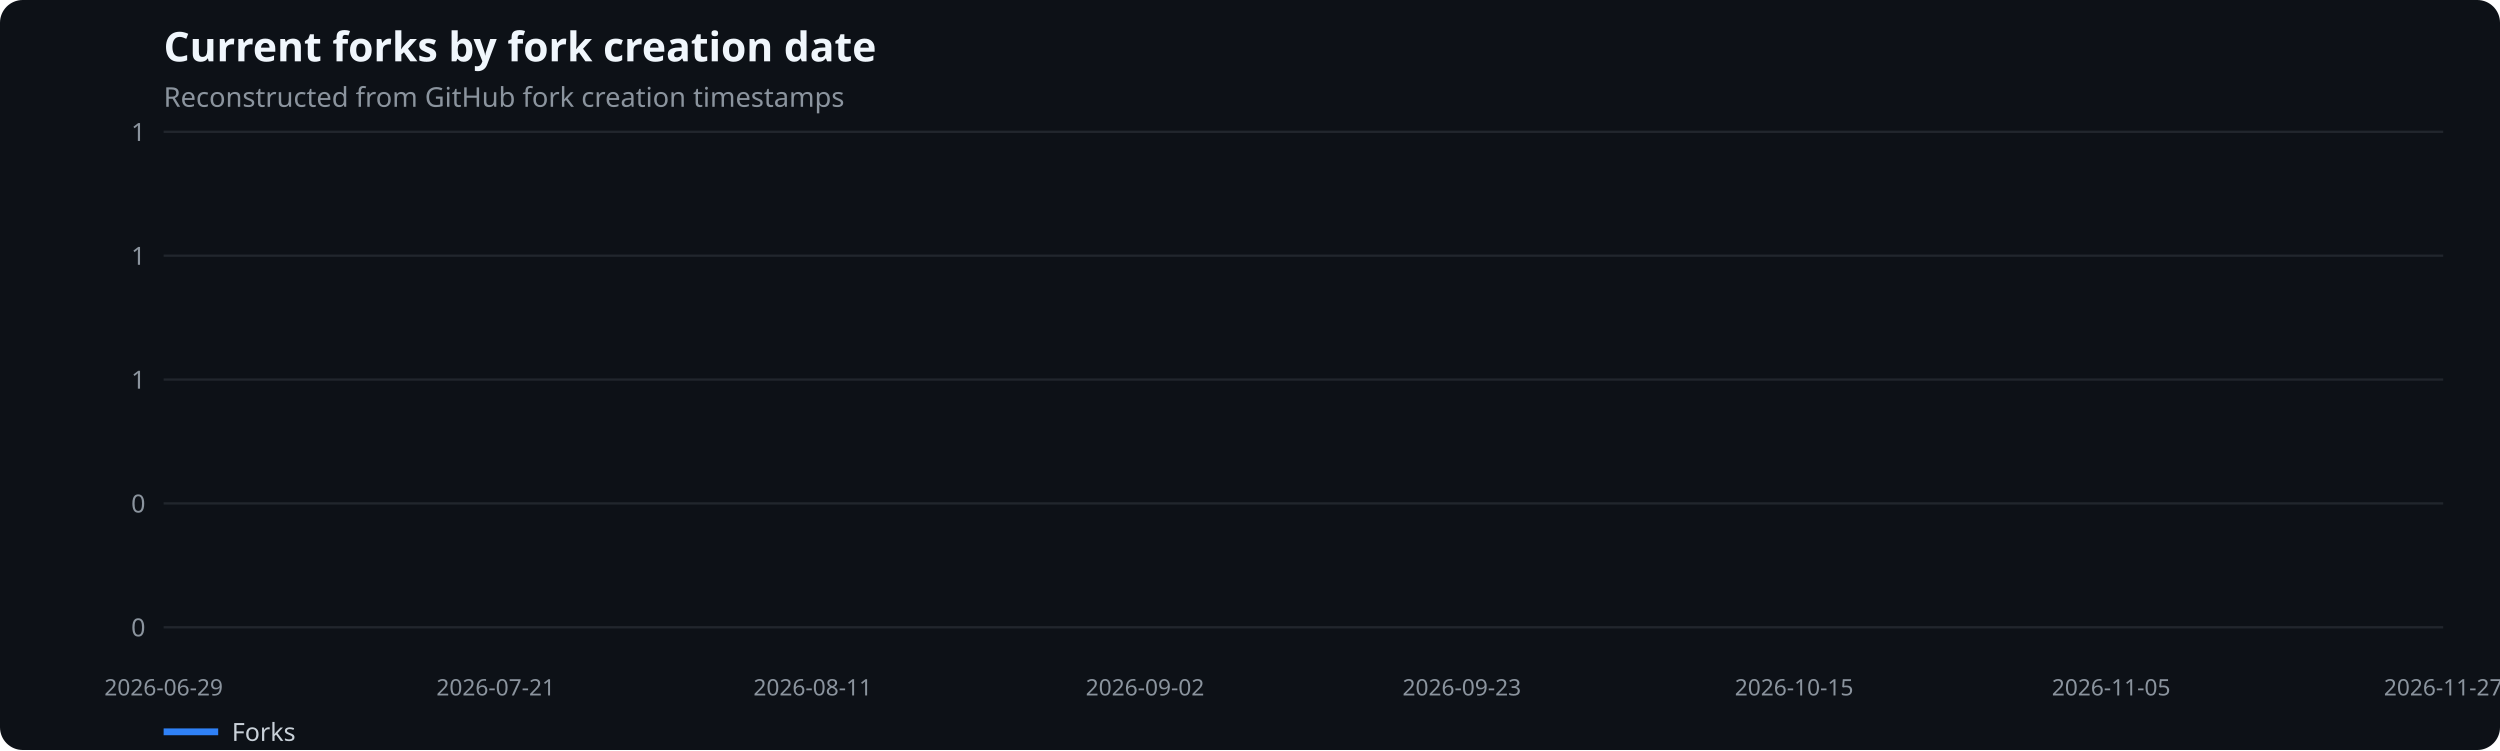
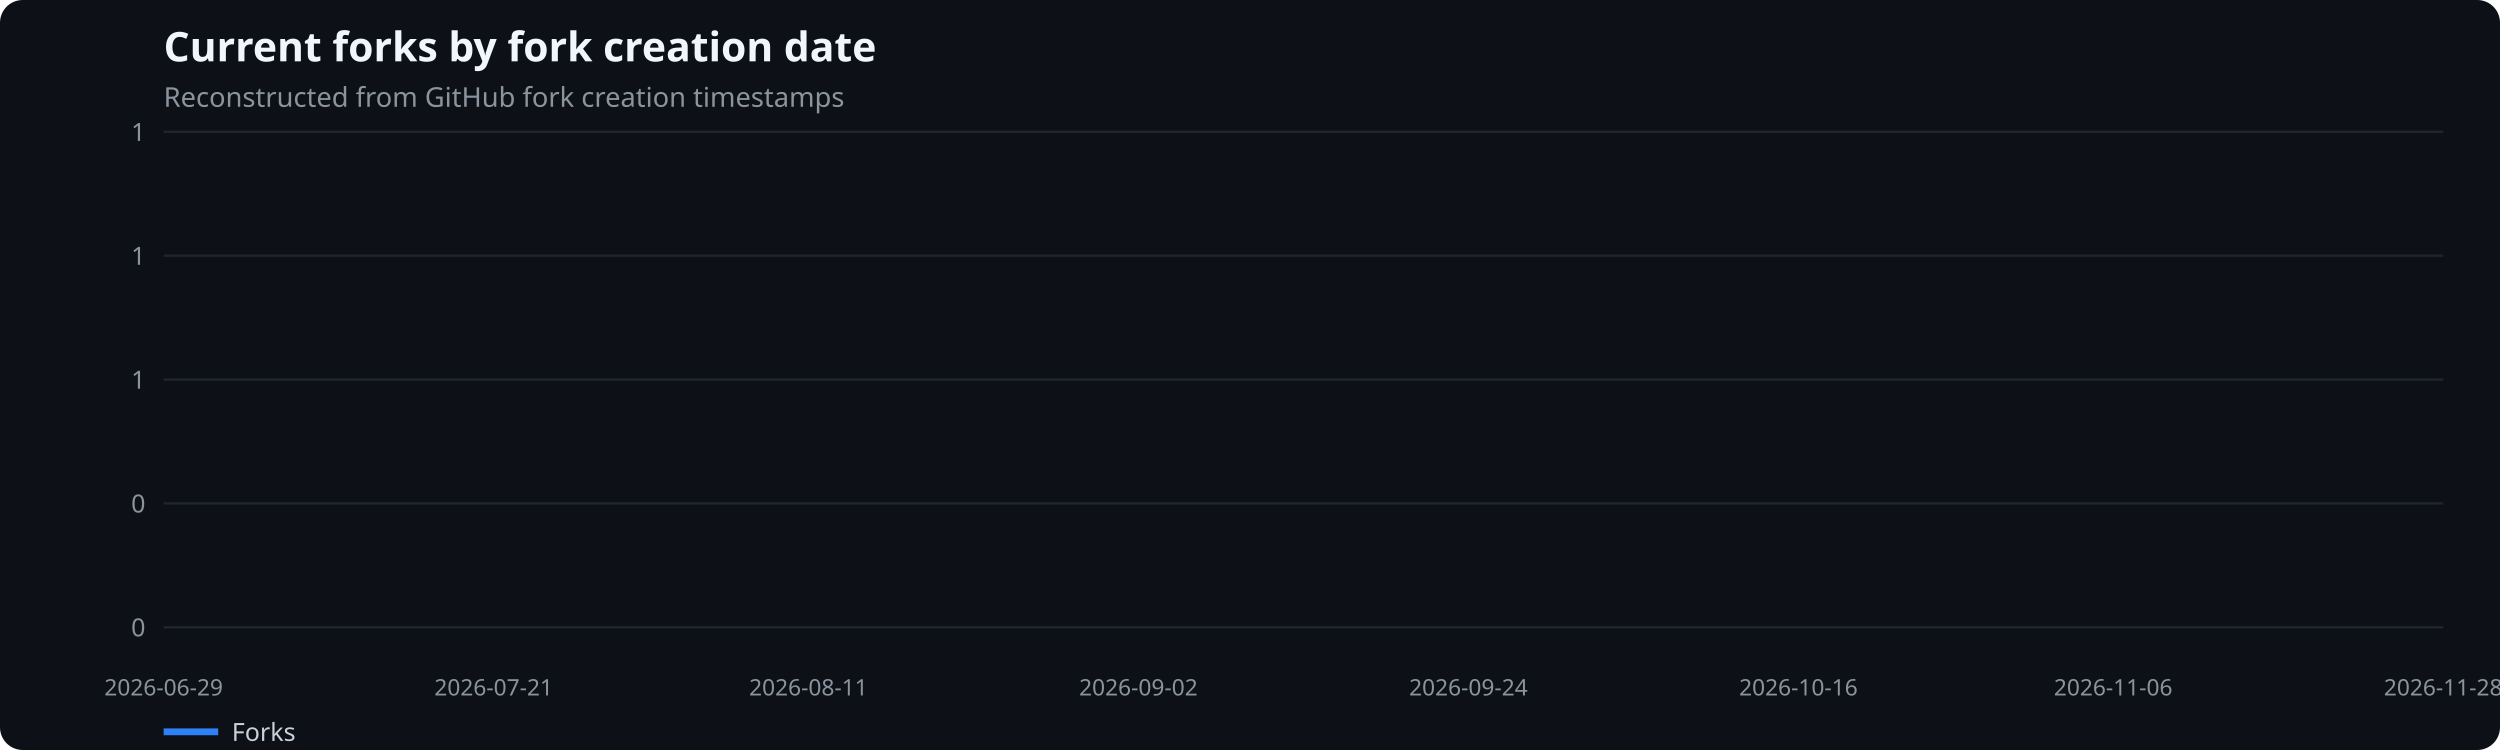
<svg xmlns="http://www.w3.org/2000/svg" width="1100" height="330" viewBox="0 0 1100 330" role="img" aria-label="Current forks by fork creation date">
  <rect width="100%" height="100%" fill="#0d1117" rx="10" />
  <text x="72" y="27" fill="#f0f6fc" font-family="system-ui,sans-serif" font-size="18" font-weight="600">Current forks by fork creation date</text>
  <text x="72" y="47" fill="#8b949e" font-family="system-ui,sans-serif" font-size="12">Reconstructed from GitHub fork creation timestamps</text>
  <line x1="72" x2="1075" y1="276.0" y2="276.0" stroke="#21262d" />
  <text x="64" y="280.0" text-anchor="end" fill="#8b949e" font-family="system-ui,sans-serif" font-size="11">0</text>
  <line x1="72" x2="1075" y1="221.5" y2="221.5" stroke="#21262d" />
  <text x="64" y="225.5" text-anchor="end" fill="#8b949e" font-family="system-ui,sans-serif" font-size="11">0</text>
  <line x1="72" x2="1075" y1="167.0" y2="167.0" stroke="#21262d" />
  <text x="64" y="171.0" text-anchor="end" fill="#8b949e" font-family="system-ui,sans-serif" font-size="11">1</text>
  <line x1="72" x2="1075" y1="112.5" y2="112.5" stroke="#21262d" />
  <text x="64" y="116.5" text-anchor="end" fill="#8b949e" font-family="system-ui,sans-serif" font-size="11">1</text>
  <line x1="72" x2="1075" y1="58.0" y2="58.0" stroke="#21262d" />
  <text x="64" y="62.0" text-anchor="end" fill="#8b949e" font-family="system-ui,sans-serif" font-size="11">1</text>
  <text x="72.0" y="306" text-anchor="middle" fill="#8b949e" font-family="system-ui,sans-serif" font-size="10">2026-06-29</text>
-   <text x="218.1" y="306" text-anchor="middle" fill="#8b949e" font-family="system-ui,sans-serif" font-size="10">2026-07-21</text>
-   <text x="357.6" y="306" text-anchor="middle" fill="#8b949e" font-family="system-ui,sans-serif" font-size="10">2026-08-11</text>
-   <text x="503.8" y="306" text-anchor="middle" fill="#8b949e" font-family="system-ui,sans-serif" font-size="10">2026-09-02</text>
-   <text x="643.2" y="306" text-anchor="middle" fill="#8b949e" font-family="system-ui,sans-serif" font-size="10">2026-09-23</text>
-   <text x="789.4" y="306" text-anchor="middle" fill="#8b949e" font-family="system-ui,sans-serif" font-size="10">2026-10-15</text>
-   <text x="928.9" y="306" text-anchor="middle" fill="#8b949e" font-family="system-ui,sans-serif" font-size="10">2026-11-05</text>
-   <text x="1075.0" y="306" text-anchor="middle" fill="#8b949e" font-family="system-ui,sans-serif" font-size="10">2026-11-27</text>
+   <text x="217.2" y="306" text-anchor="middle" fill="#8b949e" font-family="system-ui,sans-serif" font-size="10">2026-07-21</text>
+   <text x="355.7" y="306" text-anchor="middle" fill="#8b949e" font-family="system-ui,sans-serif" font-size="10">2026-08-11</text>
+   <text x="500.9" y="306" text-anchor="middle" fill="#8b949e" font-family="system-ui,sans-serif" font-size="10">2026-09-02</text>
+   <text x="646.1" y="306" text-anchor="middle" fill="#8b949e" font-family="system-ui,sans-serif" font-size="10">2026-09-24</text>
+   <text x="791.3" y="306" text-anchor="middle" fill="#8b949e" font-family="system-ui,sans-serif" font-size="10">2026-10-16</text>
+   <text x="929.8" y="306" text-anchor="middle" fill="#8b949e" font-family="system-ui,sans-serif" font-size="10">2026-11-06</text>
+   <text x="1075.0" y="306" text-anchor="middle" fill="#8b949e" font-family="system-ui,sans-serif" font-size="10">2026-11-28</text>
  <line x1="72" x2="96" y1="322" y2="322" stroke="#2f81f7" stroke-width="3" />
  <text x="102" y="326" fill="#c9d1d9" font-family="system-ui,sans-serif" font-size="11">Forks</text>
</svg>
